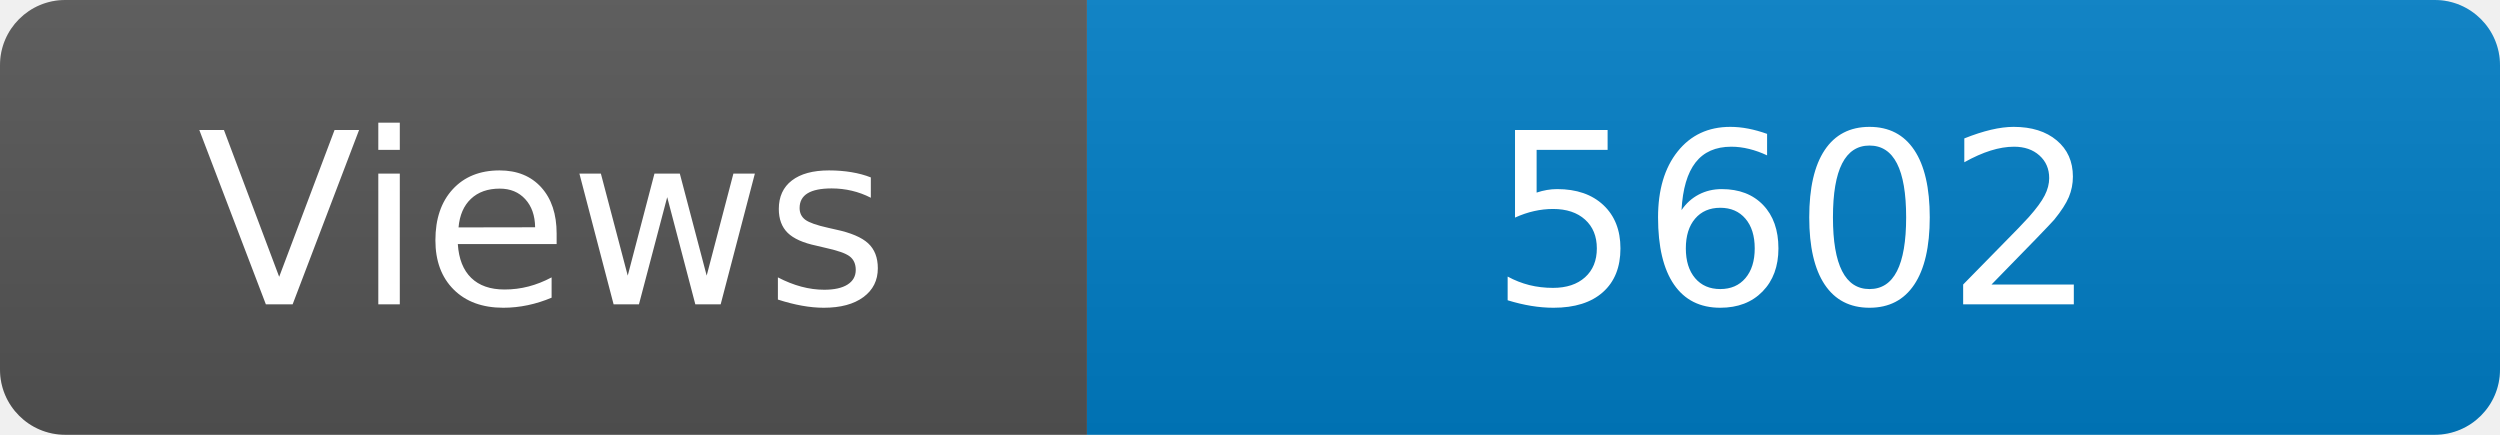
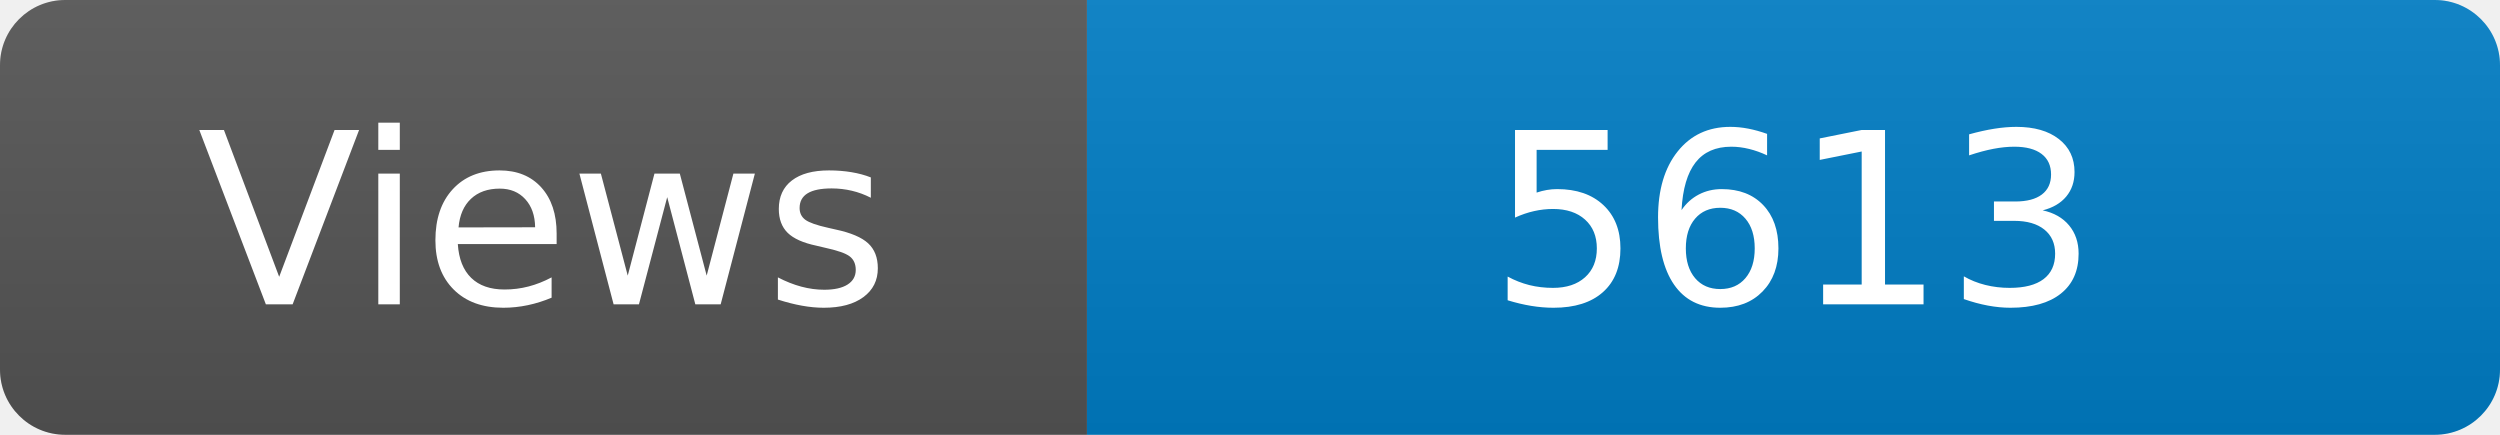
<svg xmlns="http://www.w3.org/2000/svg" width="115" height="20" role="img" aria-label="Maintained?: yes">
  <linearGradient id="s" x2="0" y2="100%">
    <stop offset="0" stop-color="#bbb" stop-opacity=".1" />
    <stop offset="1" stop-opacity=".1" />
  </linearGradient>
  <clipPath id="r">
    <rect width="115" height="20" rx="3" fill="#fff" />
  </clipPath>
  <g clip-path="url(#r)">
    <rect width="50" height="20" fill="#555" />
    <rect x="50" width="160" height="20" fill="#007ec6" />
    <rect width="115" height="20" fill="url(#s)" />
  </g>
  <g fill="#fff" text-anchor="middle" font-family="Verdana,Geneva,DejaVu Sans,sans-serif" font-size="110">
    <text x="250" y="140" transform="scale(.1)" fill="#fff">Views</text>
-     <text x="825" y="140" transform="scale(.1)" fill="#fff">5602</text>
+     <text x="825" y="140" transform="scale(.1)" fill="#fff">5613</text>
  </g>
</svg>
